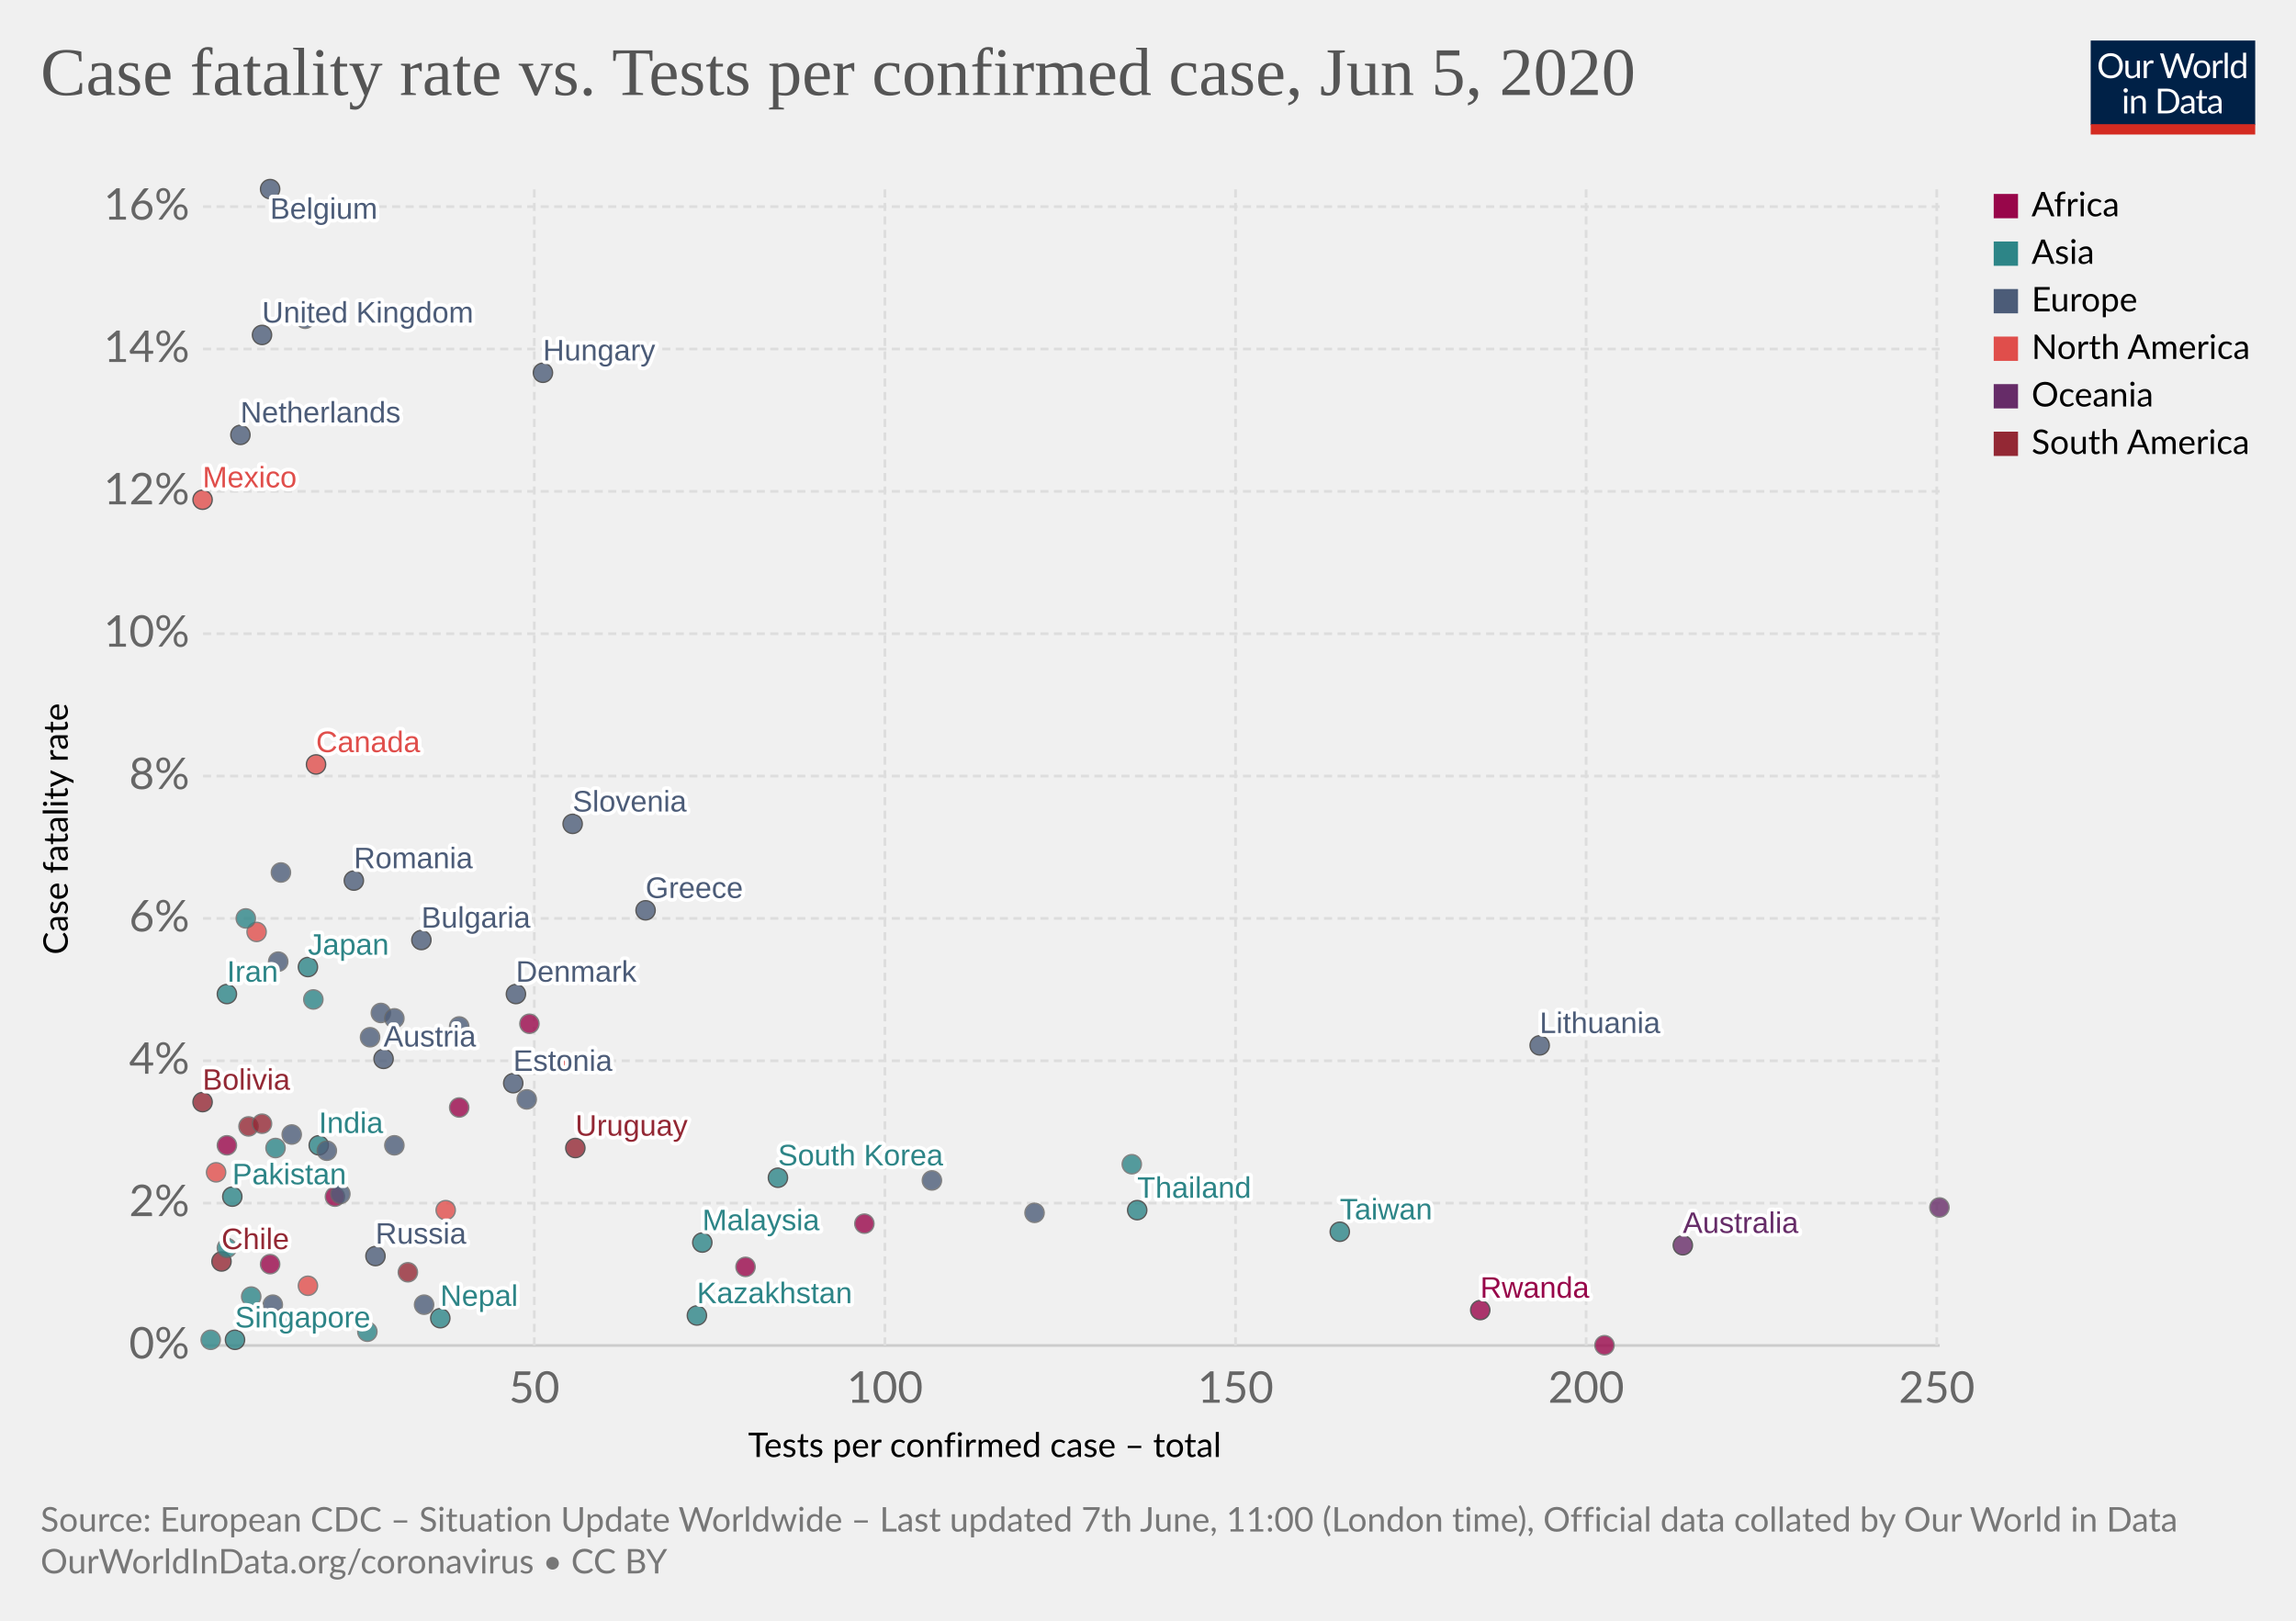
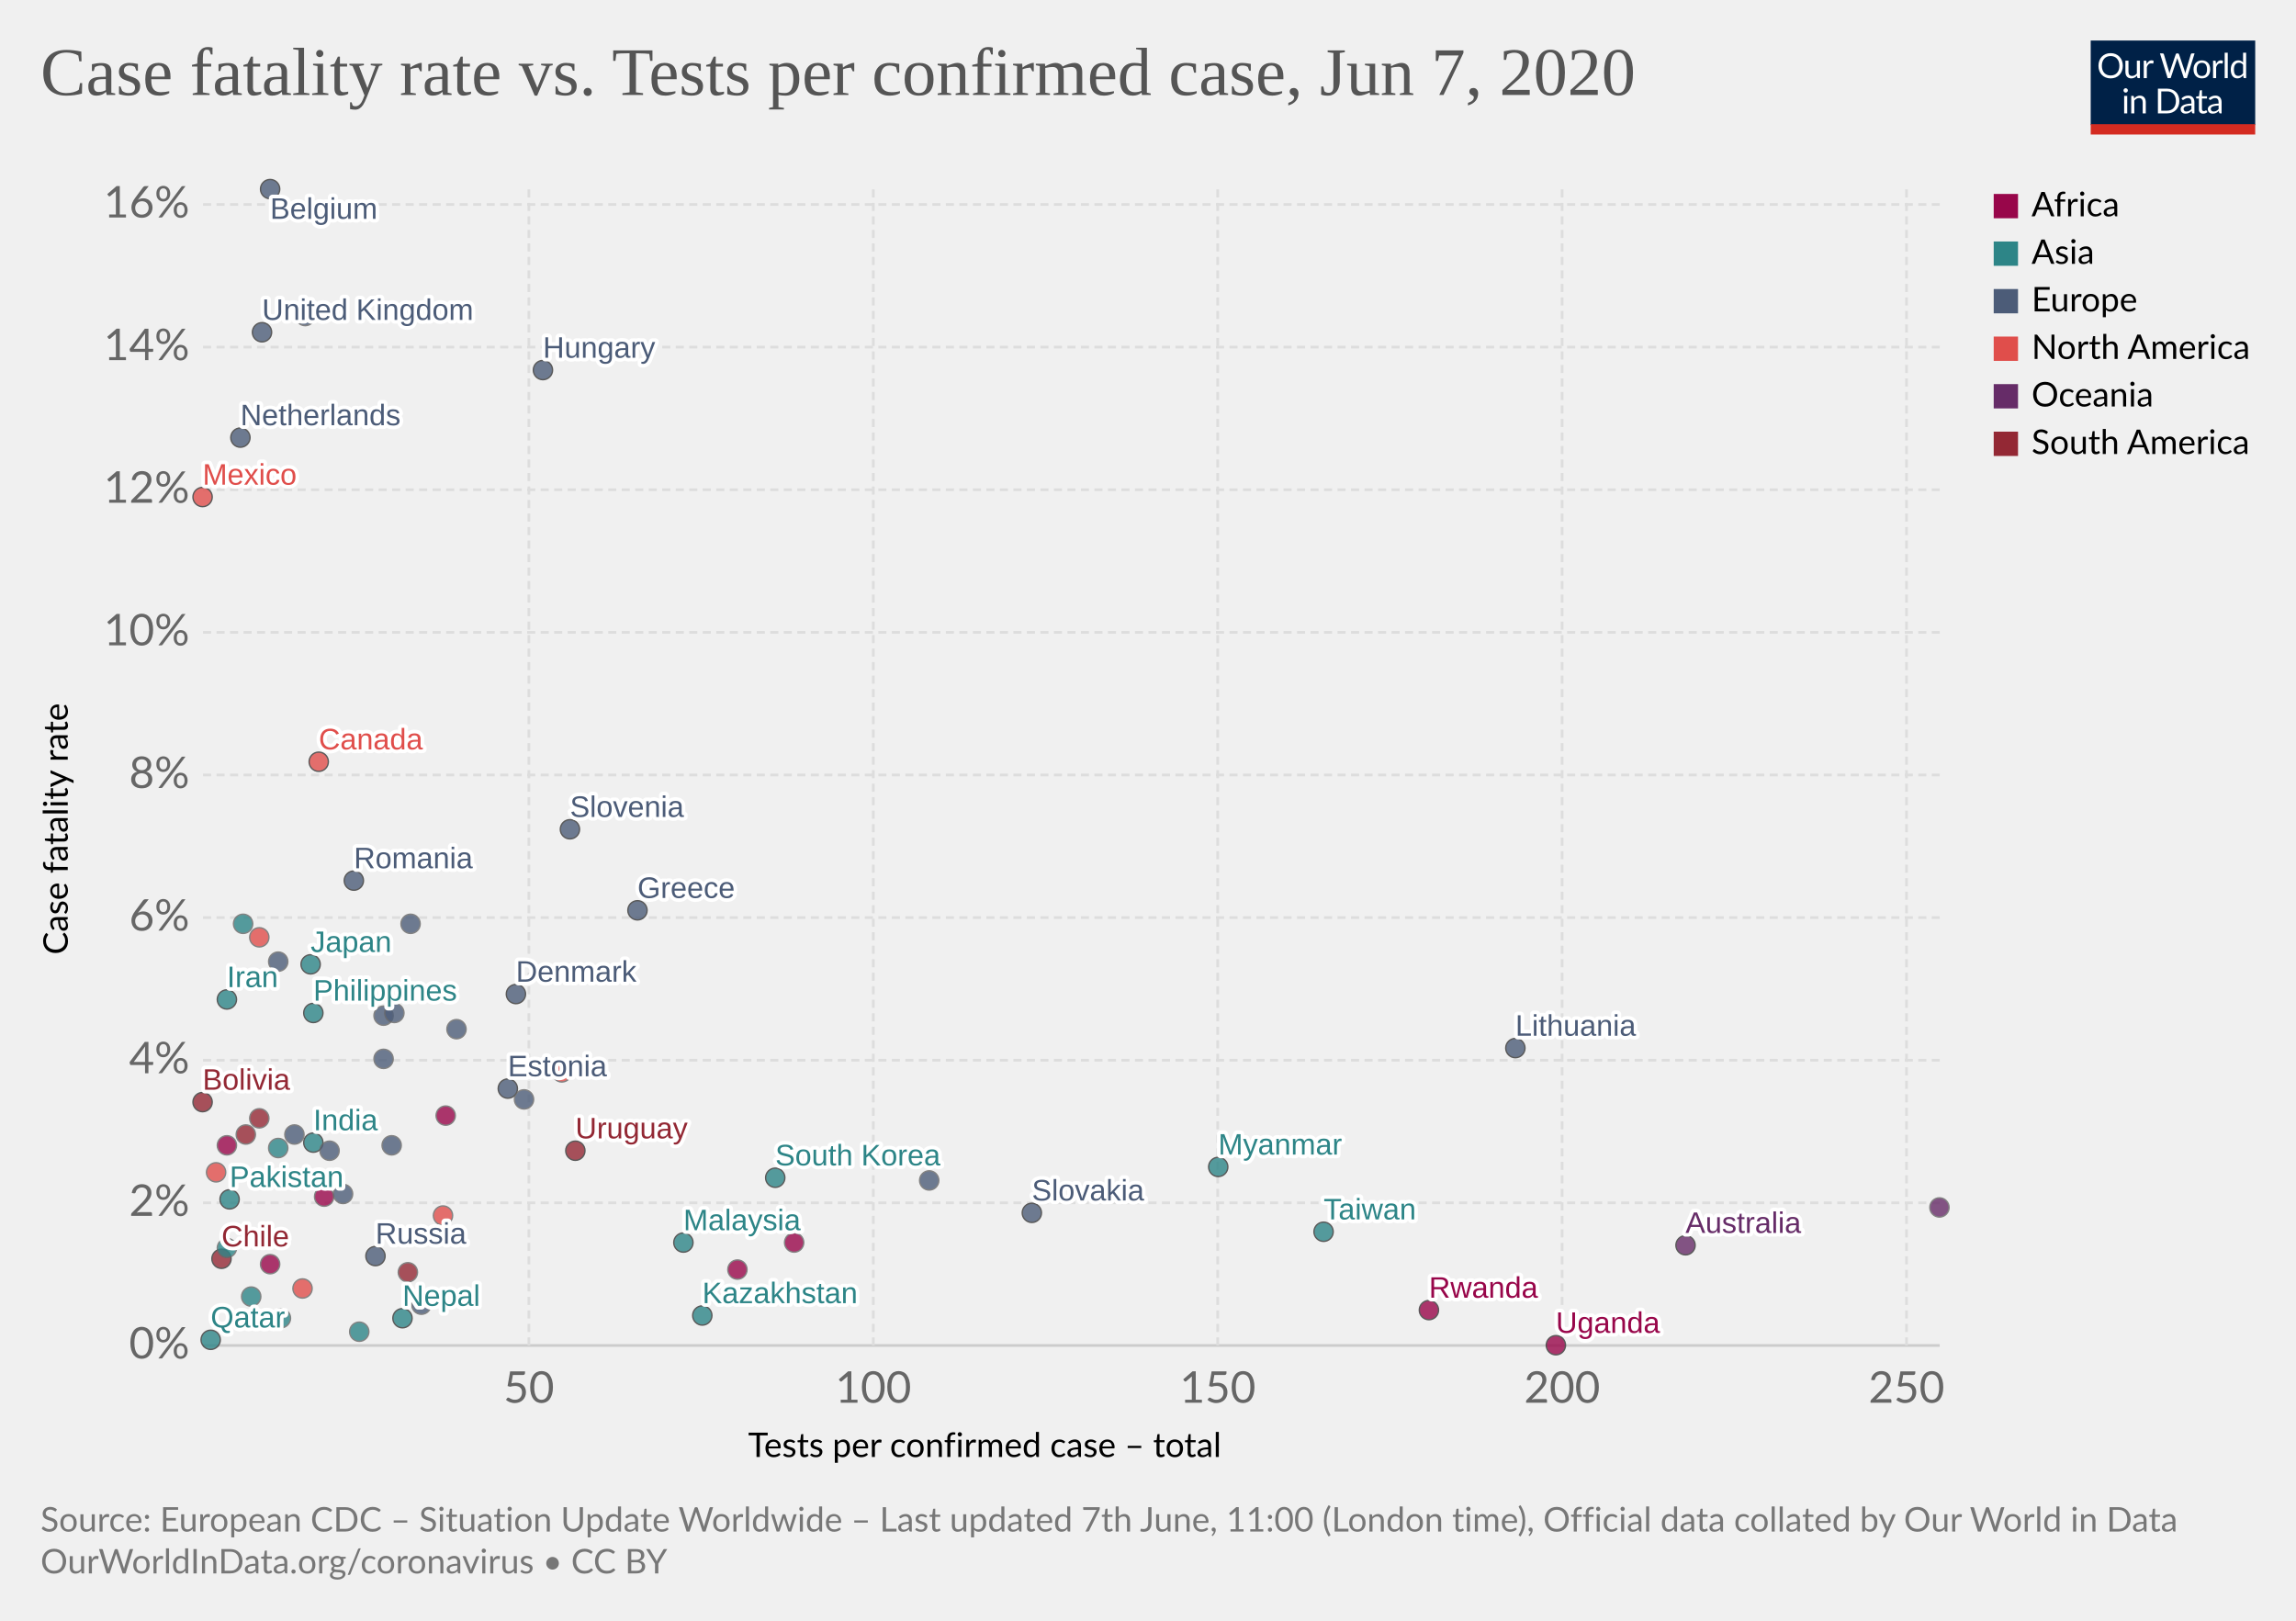
<svg xmlns="http://www.w3.org/2000/svg" version="1.1" style="background-color:#fff;-webkit-font-smoothing:antialiased" width="850" height="600" viewBox="0 0 850 600" font-family="Lato,'Helvetica Neue',Helvetica,Arial,sans-serif" font-size="18" text-rendering="optimizeLegibility">
  <g class="HeaderView">
    <g transform="matrix(.29 0 0 .29 774 15)">
      <svg width="210" height="120" viewBox="0 0 210 120" fill="none">
        <g clip-path="url(#clip0)">
          <path d="M0 0h210v107.89H0V0z" fill="#002147" />
          <path d="M40.98 32.25c0 2.36-.38 4.53-1.12 6.51a14.26 14.26 0 01-8.1 8.4c-1.9.78-4.02 1.17-6.34 1.17a16.6 16.6 0 01-6.33-1.17 14.31 14.31 0 01-8.08-8.4 18.29 18.29 0 01-1.12-6.51c0-2.36.38-4.53 1.12-6.5a14.32 14.32 0 018.07-8.44c1.92-.8 4.03-1.19 6.34-1.19 2.32 0 4.43.4 6.34 1.19 1.92.8 3.56 1.9 4.93 3.34a14.87 14.87 0 013.17 5.1 18.1 18.1 0 011.12 6.5zm-4.38 0c0-1.94-.26-3.68-.8-5.22a10.91 10.91 0 00-2.24-3.89 9.68 9.68 0 00-3.52-2.46 11.95 11.95 0 00-4.62-.86c-1.68 0-3.21.28-4.6.86a9.88 9.88 0 00-3.54 2.46 10.91 10.91 0 00-2.24 3.9c-.53 1.53-.8 3.27-.8 5.2 0 1.94.27 3.68.8 5.22a11.17 11.17 0 002.24 3.9 10.01 10.01 0 003.55 2.44c1.38.56 2.9.83 4.6.83 1.7 0 3.24-.27 4.61-.83a9.8 9.8 0 003.52-2.44 11.17 11.17 0 002.25-3.9c.53-1.54.8-3.28.8-5.21zm26.22-6.54V48H60.5c-.56 0-.9-.27-1.05-.81l-.31-2.4a12.45 12.45 0 01-3.26 2.6c-1.2.64-2.58.96-4.13.96-1.22 0-2.3-.2-3.24-.6a6.52 6.52 0 01-2.33-1.7 7.37 7.37 0 01-1.43-2.67c-.3-1.04-.46-2.2-.46-3.45V25.7h3.91v14.22c0 1.68.38 2.99 1.15 3.91.77.93 1.96 1.39 3.54 1.39 1.16 0 2.24-.27 3.23-.82a10.42 10.42 0 002.8-2.28V25.7h3.91zm8.61 4.47a9.94 9.94 0 012.6-3.56 5.64 5.64 0 013.76-1.3c.47 0 .92.05 1.34.15.44.1.83.27 1.17.49l-.3 2.92c-.09.37-.3.55-.66.55-.2 0-.5-.04-.9-.13a6.21 6.21 0 00-3.24.18c-.54.2-1.03.5-1.47.92-.42.4-.81.9-1.17 1.5-.33.58-.64 1.26-.92 2.02V48H67.7V25.71h2.25c.42 0 .72.08.88.25.16.16.27.44.33.83l.26 3.39zm61.16-13.7L122.75 48h-3.82l-7.99-24.05a21.95 21.95 0 01-.42-1.58 38.36 38.36 0 01-.44 1.58L102.05 48h-3.83L88.4 16.47h3.54c.38 0 .7.1.95.29.26.2.43.43.5.73l6.52 21.9c.1.4.2.83.28 1.28.1.46.2.94.29 1.46l.3-1.46c.12-.47.25-.9.38-1.27l7.41-21.91c.1-.25.26-.48.51-.69.27-.22.58-.33.95-.33h1.23c.38 0 .69.1.92.29.24.2.41.43.53.73l7.4 21.9a28.4 28.4 0 01.68 2.62 29.52 29.52 0 01.52-2.61l6.54-21.91c.07-.27.23-.5.48-.7.27-.21.58-.32.95-.32h3.32zm9.35 8.88c1.63 0 3.1.27 4.4.82a9.43 9.43 0 015.46 5.94c.5 1.4.74 2.98.74 4.73 0 1.76-.25 3.34-.74 4.75a9.43 9.43 0 01-5.46 5.92c-1.3.52-2.77.79-4.4.79-1.64 0-3.12-.27-4.44-.8a9.42 9.42 0 01-3.35-2.3c-.92-1-1.63-2.2-2.13-3.61-.49-1.41-.73-3-.73-4.75s.24-3.33.73-4.73c.5-1.43 1.2-2.64 2.13-3.63a9.4 9.4 0 013.35-2.31c1.32-.55 2.8-.82 4.44-.82zm0 19.89c2.2 0 3.84-.73 4.93-2.2 1.08-1.48 1.63-3.54 1.63-6.18 0-2.66-.55-4.72-1.63-6.2-1.09-1.49-2.73-2.23-4.93-2.23-1.12 0-2.09.2-2.93.57a5.7 5.7 0 00-2.06 1.65 7.5 7.5 0 00-1.24 2.67c-.26 1.04-.4 2.22-.4 3.54 0 2.64.55 4.7 1.64 6.18 1.1 1.47 2.76 2.2 4.99 2.2zm17.97-15.07a9.94 9.94 0 012.6-3.56 5.64 5.64 0 013.76-1.3c.47 0 .91.05 1.34.15.44.1.83.27 1.16.49l-.28 2.92c-.09.37-.31.55-.66.55-.2 0-.5-.04-.9-.13a6.2 6.2 0 00-3.24.18c-.54.2-1.03.5-1.47.92-.43.4-.82.9-1.17 1.5a13.1 13.1 0 00-.92 2.02V48h-3.94V25.71h2.24c.43 0 .72.08.88.25.17.16.28.44.33.83l.27 3.39zm15.04-14.59V48h-3.92V15.6h3.92zm19.55 15.43a6.22 6.22 0 00-2.38-2.05 6.7 6.7 0 00-2.86-.6c-2.07 0-3.66.75-4.77 2.23-1.12 1.48-1.68 3.6-1.68 6.33 0 1.46.13 2.7.38 3.74a7.29 7.29 0 001.1 2.56 4.35 4.35 0 001.78 1.45c.7.3 1.5.46 2.4.46 1.29 0 2.41-.3 3.36-.88a9.6 9.6 0 002.67-2.49V31.02zm3.91-15.43V48h-2.33c-.56 0-.9-.27-1.06-.81l-.35-2.71a12.13 12.13 0 01-3.25 2.77 8.28 8.28 0 01-4.23 1.06 7.31 7.31 0 01-6.14-2.9c-.73-.96-1.3-2.15-1.69-3.57a18.35 18.35 0 01.07-9.48 11.29 11.29 0 011.89-3.7 8.7 8.7 0 017.06-3.34 7.96 7.96 0 016.12 2.62V15.59h3.91zM46.61 70.71V93H42.7V70.71h3.91zm.84-7c0 .39-.08.75-.24 1.09a2.81 2.81 0 01-1.52 1.47 2.67 2.67 0 01-2.16 0 2.9 2.9 0 01-1.45-1.47 2.67 2.67 0 010-2.16c.15-.35.35-.65.6-.9.25-.27.53-.47.85-.62a2.67 2.67 0 012.16 0c.35.15.65.35.9.62.27.25.47.55.62.9.16.34.24.7.24 1.08zm7.97 10.24c.49-.54 1-1.04 1.54-1.48a9.85 9.85 0 013.66-1.84 8.96 8.96 0 015.43.35c.94.4 1.72.97 2.33 1.71a7.36 7.36 0 011.43 2.67c.32 1.04.49 2.19.49 3.45V93h-3.94V78.81c0-1.69-.4-3-1.17-3.92-.76-.93-1.93-1.4-3.5-1.4a6.6 6.6 0 00-3.25.83c-1 .56-1.92 1.31-2.77 2.27V93h-3.94V70.71h2.35c.56 0 .9.28 1.04.82l.3 2.42zm57.7 3.3c0 2.36-.37 4.5-1.11 6.44a14.3 14.3 0 01-3.17 4.98 14.1 14.1 0 01-4.93 3.2c-1.9.76-4.02 1.13-6.33 1.13H85.8V61.47h11.77c2.31 0 4.42.39 6.33 1.15a13.8 13.8 0 018.1 8.18 17.75 17.75 0 011.12 6.45zm-4.37 0c0-1.94-.26-3.67-.8-5.2a10.94 10.94 0 00-2.23-3.87 9.57 9.57 0 00-3.53-2.42 12.23 12.23 0 00-4.61-.83h-7.5v24.62h7.5c1.7 0 3.24-.28 4.61-.84a9.7 9.7 0 003.53-2.4 10.94 10.94 0 002.24-3.87c.53-1.53.8-3.26.8-5.2zm19.8 5.72c-1.8.06-3.34.2-4.62.44-1.26.22-2.3.51-3.1.88-.8.36-1.37.8-1.74 1.3-.35.5-.53 1.05-.53 1.67 0 .58.1 1.1.3 1.52a3 3 0 00.76 1.05c.34.27.73.46 1.17.6.45.11.94.17 1.45.17a7.28 7.28 0 003.5-.81 11.95 11.95 0 002.82-2.2v-4.62zm-12.65-9.11a12.73 12.73 0 013.98-2.66c1.43-.59 3-.88 4.73-.88 1.25 0 2.36.2 3.33.61a6.81 6.81 0 013.94 4.38c.33 1.04.5 2.19.5 3.43V93h-1.74a1.8 1.8 0 01-.88-.18c-.2-.13-.36-.38-.48-.74l-.44-2.12c-.59.55-1.16 1.03-1.72 1.46a9.48 9.48 0 01-3.74 1.7c-.69.15-1.46.23-2.3.23-.87 0-1.69-.12-2.45-.35a5.34 5.34 0 01-3.34-2.93 6.64 6.64 0 01-.49-2.64c0-.88.25-1.72.73-2.53a6.33 6.33 0 012.35-2.17c1.09-.63 2.5-1.15 4.25-1.54 1.75-.41 3.89-.65 6.42-.7v-1.75c0-1.73-.37-3.03-1.12-3.91-.75-.9-1.84-1.34-3.28-1.34-.97 0-1.78.12-2.44.37-.64.23-1.2.5-1.7.81l-1.23.82c-.33.23-.67.35-1 .35-.27 0-.5-.07-.69-.2a2.1 2.1 0 01-.48-.53l-.7-1.25zm27.67 19.5c-1.76 0-3.12-.5-4.07-1.48-.94-.98-1.41-2.4-1.41-4.25V74h-2.68a.9.9 0 01-.6-.2c-.16-.14-.24-.36-.24-.66v-1.56l3.65-.46.9-6.89a.9.9 0 01.29-.52.88.88 0 01.62-.22H142v7.67h6.44V74H142v13.38c0 .94.22 1.63.68 2.09.45.45 1.04.68 1.76.68a3.21 3.21 0 001.85-.53l.55-.35c.16-.12.3-.18.41-.18.2 0 .4.13.55.38l1.15 1.87a7.45 7.45 0 01-2.44 1.5c-.96.35-1.94.52-2.95.52zm19.68-10.4c-1.8.07-3.34.21-4.62.45-1.26.22-2.3.51-3.1.88-.8.36-1.37.8-1.74 1.3-.35.5-.53 1.05-.53 1.67 0 .58.1 1.1.3 1.52.18.42.44.77.76 1.05.34.27.73.46 1.17.6.45.11.94.17 1.45.17a7.3 7.3 0 003.5-.81 12.04 12.04 0 002.82-2.2v-4.62zm-12.65-9.1a12.72 12.72 0 013.99-2.66c1.42-.59 3-.88 4.72-.88 1.25 0 2.36.2 3.33.61a6.81 6.81 0 013.94 4.38c.33 1.04.5 2.19.5 3.43V93h-1.74a1.8 1.8 0 01-.88-.18c-.2-.13-.36-.38-.48-.74l-.44-2.12c-.59.55-1.16 1.03-1.72 1.46a9.48 9.48 0 01-3.74 1.7c-.69.15-1.46.23-2.3.23-.87 0-1.69-.12-2.45-.35a5.33 5.33 0 01-3.34-2.93 6.62 6.62 0 01-.49-2.64c0-.88.25-1.72.73-2.53a6.33 6.33 0 012.35-2.17c1.09-.63 2.5-1.15 4.25-1.54a31.2 31.2 0 016.42-.7v-1.75c0-1.73-.37-3.03-1.12-3.91-.75-.9-1.84-1.34-3.28-1.34-.97 0-1.78.12-2.44.37-.64.23-1.2.5-1.7.81-.46.3-.87.57-1.22.82-.34.23-.68.35-1.02.35-.26 0-.49-.07-.68-.2a1.88 1.88 0 01-.48-.53l-.7-1.25z" fill="#fff" />
          <path fill="#D42B21" d="M0 106.79h210V120H0z" />
        </g>
        <defs>
          <clipPath id="clip0">
            <path fill="#fff" d="M0 0h210v120H0z" />
          </clipPath>
        </defs>
      </svg>
    </g>
    <a href="https://ourworldindata.org/grapher/case-fatality-rate-vs-tests-per-confirmed-case" target="_blank" font-family="&quot;Playfair Display&quot;,Georgia,&quot;Times New Roman&quot;,serif">
      <text font-size="25.2" x="15" y="35.2" fill="#555">
-         <tspan x="15" y="35.16">Case fatality rate vs. Tests per confirmed case, Jun 5, 2020</tspan>
+         <tspan x="15" y="35.16">Case fatality rate vs. Tests per confirmed case, Jun 7, 2020</tspan>
      </text>
    </a>
  </g>
  <g>
    <g class="AxisBoxView">
      <g class="HorizontalAxis">
        <text font-size="12.6" x="277" y="539.4">
          <tspan x="276.96" y="539.38">Tests per confirmed case – total</tspan>
        </text>
-         <text x="197.8" y="519.3" fill="#666" text-anchor="middle" font-size="16.2">50</text>
-         <text x="327.6" y="519.3" fill="#666" text-anchor="middle" font-size="16.2">100</text>
-         <text x="457.4" y="519.3" fill="#666" text-anchor="middle" font-size="16.2">150</text>
-         <text x="587.2" y="519.3" fill="#666" text-anchor="middle" font-size="16.2">200</text>
-         <text x="717" y="519.3" fill="#666" text-anchor="middle" font-size="16.2">250</text>
+         <text x="195.8" y="519.3" fill="#666" text-anchor="middle" font-size="16.2">50</text>
+         <text x="323.3" y="519.3" fill="#666" text-anchor="middle" font-size="16.2">100</text>
+         <text x="450.8" y="519.3" fill="#666" text-anchor="middle" font-size="16.2">150</text>
+         <text x="578.3" y="519.3" fill="#666" text-anchor="middle" font-size="16.2">200</text>
+         <text x="705.8" y="519.3" fill="#666" text-anchor="middle" font-size="16.2">250</text>
      </g>
      <g class="VerticalAxis">
        <text font-size="12.6" x="-353.4" y="25.1" transform="rotate(-90)">
          <tspan x="-353.39" y="25.08">Case fatality rate</tspan>
        </text>
        <text x="70.16" y="498.1" fill="#666" dominant-baseline="middle" text-anchor="end" font-size="16.2">0%</text>
-         <text x="70.16" y="445.4" fill="#666" dominant-baseline="middle" text-anchor="end" font-size="16.2">2%</text>
-         <text x="70.16" y="392.7" fill="#666" dominant-baseline="middle" text-anchor="end" font-size="16.2">4%</text>
-         <text x="70.16" y="340" fill="#666" dominant-baseline="middle" text-anchor="end" font-size="16.2">6%</text>
-         <text x="70.16" y="287.3" fill="#666" dominant-baseline="middle" text-anchor="end" font-size="16.2">8%</text>
-         <text x="70.16" y="234.6" fill="#666" dominant-baseline="middle" text-anchor="end" font-size="16.2">10%</text>
-         <text x="70.16" y="181.9" fill="#666" dominant-baseline="middle" text-anchor="end" font-size="16.2">12%</text>
-         <text x="70.16" y="129.2" fill="#666" dominant-baseline="middle" text-anchor="end" font-size="16.2">14%</text>
-         <text x="70.16" y="76.5" fill="#666" dominant-baseline="middle" text-anchor="end" font-size="16.2">16%</text>
+         <text x="70.16" y="445.3" fill="#666" dominant-baseline="middle" text-anchor="end" font-size="16.2">2%</text>
+         <text x="70.16" y="392.5" fill="#666" dominant-baseline="middle" text-anchor="end" font-size="16.2">4%</text>
+         <text x="70.16" y="339.7" fill="#666" dominant-baseline="middle" text-anchor="end" font-size="16.2">6%</text>
+         <text x="70.16" y="286.9" fill="#666" dominant-baseline="middle" text-anchor="end" font-size="16.2">8%</text>
+         <text x="70.16" y="234.1" fill="#666" dominant-baseline="middle" text-anchor="end" font-size="16.2">10%</text>
+         <text x="70.16" y="181.3" fill="#666" dominant-baseline="middle" text-anchor="end" font-size="16.2">12%</text>
+         <text x="70.16" y="128.5" fill="#666" dominant-baseline="middle" text-anchor="end" font-size="16.2">14%</text>
+         <text x="70.16" y="75.7" fill="#666" dominant-baseline="middle" text-anchor="end" font-size="16.2">16%</text>
      </g>
      <g class="AxisGridLines">
        <path stroke="#ccc" d="M75.16 498.1h642.93" />
-         <path stroke="#ddd" stroke-dasharray="3,2" d="M75.16 445.4h642.93M75.16 392.7h642.93M75.16 340h642.93M75.16 287.3h642.93M75.16 234.6h642.93M75.16 181.9h642.93M75.16 129.2h642.93M75.16 76.5h642.93" />
+         <path stroke="#ddd" stroke-dasharray="3,2" d="M75.16 445.3h642.93M75.16 392.5h642.93M75.16 339.7h642.93M75.16 286.9h642.93M75.16 234.1h642.93M75.16 181.3h642.93M75.16 128.5h642.93M75.16 75.7h642.93" />
      </g>
      <g class="AxisGridLines" stroke="#ddd" stroke-dasharray="3,2">
-         <path d="M197.8 498.1V70M327.6 498.1V70M457.4 498.1V70M587.2 498.1V70M717 498.1V70" />
+         <path d="M195.8 498.1V70M323.3 498.1V70M450.8 498.1V70M578.3 498.1V70M705.8 498.1V70" />
      </g>
    </g>
    <g class="PointsWithLabels clickable" clip-path="url(#a)" font-family="Arial, sans-serif">
      <path fill="rgba(255,255,255,0)" d="M75.16 70h642.93v428.1H75.16z" />
      <defs>
        <clipPath id="a">
          <path d="M65.16 60h662.93v448.1H65.16z" />
        </clipPath>
      </defs>
-       <g class="key-Thailand_0">
-         <circle cx="421" cy="448" r="3.57" fill="#2D8587" opacity=".8" stroke="#333" stroke-width=".5" />
-       </g>
      <g class="key-Japan_0">
-         <circle cx="114" cy="358" r="3.57" fill="#2D8587" opacity=".8" stroke="#333" stroke-width=".5" />
+         <circle cx="115" cy="357" r="3.57" fill="#2D8587" opacity=".8" stroke="#333" stroke-width=".5" />
      </g>
      <g class="key-South-Korea_0">
-         <circle cx="288" cy="436" r="3.57" fill="#2D8587" opacity=".8" stroke="#333" stroke-width=".5" />
+         <circle cx="287" cy="436" r="3.57" fill="#2D8587" opacity=".8" stroke="#333" stroke-width=".5" />
      </g>
      <g class="key-Taiwan_0">
-         <circle cx="496" cy="456" r="3.57" fill="#2D8587" opacity=".8" stroke="#333" stroke-width=".5" />
+         <circle cx="490" cy="456" r="3.57" fill="#2D8587" opacity=".8" stroke="#333" stroke-width=".5" />
      </g>
      <g class="key-United-States_0">
-         <circle cx="95" cy="345" r="3.57" fill="#E04E4B" opacity=".8" stroke="#666" stroke-width=".5" />
-       </g>
-       <g class="key-Singapore_0">
-         <circle cx="87" cy="496" r="3.57" fill="#2D8587" opacity=".8" stroke="#333" stroke-width=".5" />
+         <circle cx="96" cy="347" r="3.57" fill="#E04E4B" opacity=".8" stroke="#666" stroke-width=".5" />
      </g>
      <g class="key-Nepal_0">
-         <circle cx="163" cy="488" r="3.57" fill="#2D8587" opacity=".8" stroke="#333" stroke-width=".5" />
+         <circle cx="149" cy="488" r="3.57" fill="#2D8587" opacity=".8" stroke="#333" stroke-width=".5" />
      </g>
      <g class="key-Australia_0">
-         <circle cx="623" cy="461" r="3.57" fill="#662C68" opacity=".8" stroke="#333" stroke-width=".5" />
+         <circle cx="624" cy="461" r="3.57" fill="#662C68" opacity=".8" stroke="#333" stroke-width=".5" />
      </g>
      <g class="key-Malaysia_0">
-         <circle cx="260" cy="460" r="3.57" fill="#2D8587" opacity=".8" stroke="#333" stroke-width=".5" />
+         <circle cx="253" cy="460" r="3.57" fill="#2D8587" opacity=".8" stroke="#333" stroke-width=".5" />
      </g>
      <g class="key-Canada_0">
-         <circle cx="117" cy="283" r="3.57" fill="#E04E4B" opacity=".8" stroke="#333" stroke-width=".5" />
+         <circle cx="118" cy="282" r="3.57" fill="#E04E4B" opacity=".8" stroke="#333" stroke-width=".5" />
      </g>
      <g class="key-Philippines_0">
-         <circle cx="116" cy="370" r="3.57" fill="#2D8587" opacity=".8" stroke="#666" stroke-width=".5" />
+         <circle cx="116" cy="375" r="3.57" fill="#2D8587" opacity=".8" stroke="#333" stroke-width=".5" />
      </g>
      <g class="key-Finland_0">
-         <circle cx="141" cy="375" r="3.57" fill="#4C5C78" opacity=".8" stroke="#666" stroke-width=".5" />
+         <circle cx="142" cy="376" r="3.57" fill="#4C5C78" opacity=".8" stroke="#666" stroke-width=".5" />
      </g>
      <g class="key-India_0">
-         <circle cx="118" cy="424" r="3.57" fill="#2D8587" opacity=".8" stroke="#333" stroke-width=".5" />
+         <circle cx="116" cy="423" r="3.57" fill="#2D8587" opacity=".8" stroke="#333" stroke-width=".5" />
      </g>
      <g class="key-United-Kingdom_0">
-         <circle cx="97" cy="124" r="3.57" fill="#4C5C78" opacity=".8" stroke="#333" stroke-width=".5" />
+         <circle cx="97" cy="123" r="3.57" fill="#4C5C78" opacity=".8" stroke="#333" stroke-width=".5" />
      </g>
      <g class="key-Italy_0">
-         <circle cx="113" cy="118" r="3.57" fill="#4C5C78" opacity=".8" stroke="#666" stroke-width=".5" />
+         <circle cx="113" cy="117" r="3.57" fill="#4C5C78" opacity=".8" stroke="#666" stroke-width=".5" />
      </g>
      <g class="key-Russia_0">
        <circle cx="139" cy="465" r="3.57" fill="#4C5C78" opacity=".8" stroke="#333" stroke-width=".5" />
      </g>
      <g class="key-Belgium_0">
        <circle cx="100" cy="70" r="3.57" fill="#4C5C78" opacity=".8" stroke="#333" stroke-width=".5" />
      </g>
      <g class="key-Iran_0">
-         <circle cx="84" cy="368" r="3.57" fill="#2D8587" opacity=".8" stroke="#333" stroke-width=".5" />
+         <circle cx="84" cy="370" r="3.57" fill="#2D8587" opacity=".8" stroke="#333" stroke-width=".5" />
      </g>
      <g class="key-Bahrain_0">
-         <circle cx="136" cy="493" r="3.57" fill="#2D8587" opacity=".8" stroke="#666" stroke-width=".5" />
+         <circle cx="133" cy="493" r="3.57" fill="#2D8587" opacity=".8" stroke="#666" stroke-width=".5" />
      </g>
      <g class="key-Austria_0">
-         <circle cx="142" cy="392" r="3.57" fill="#4C5C78" opacity=".8" stroke="#333" stroke-width=".5" />
+         <circle cx="142" cy="392" r="3.57" fill="#4C5C78" opacity=".8" stroke="#666" stroke-width=".5" />
      </g>
      <g class="key-Croatia_0">
-         <circle cx="146" cy="377" r="3.57" fill="#4C5C78" opacity=".8" stroke="#666" stroke-width=".5" />
+         <circle cx="146" cy="375" r="3.57" fill="#4C5C78" opacity=".8" stroke="#666" stroke-width=".5" />
      </g>
      <g class="key-Switzerland_0">
        <circle cx="103" cy="356" r="3.57" fill="#4C5C78" opacity=".8" stroke="#666" stroke-width=".5" />
      </g>
      <g class="key-Norway_0">
-         <circle cx="146" cy="424" r="3.57" fill="#4C5C78" opacity=".8" stroke="#666" stroke-width=".5" />
+         <circle cx="145" cy="424" r="3.57" fill="#4C5C78" opacity=".8" stroke="#666" stroke-width=".5" />
      </g>
      <g class="key-Pakistan_0">
-         <circle cx="86" cy="443" r="3.57" fill="#2D8587" opacity=".8" stroke="#333" stroke-width=".5" />
+         <circle cx="85" cy="444" r="3.57" fill="#2D8587" opacity=".8" stroke="#333" stroke-width=".5" />
      </g>
      <g class="key-Romania_0">
        <circle cx="131" cy="326" r="3.57" fill="#4C5C78" opacity=".8" stroke="#333" stroke-width=".5" />
      </g>
      <g class="key-Denmark_0">
        <circle cx="191" cy="368" r="3.57" fill="#4C5C78" opacity=".8" stroke="#333" stroke-width=".5" />
      </g>
      <g class="key-Greece_0">
-         <circle cx="239" cy="337" r="3.57" fill="#4C5C78" opacity=".8" stroke="#333" stroke-width=".5" />
+         <circle cx="236" cy="337" r="3.57" fill="#4C5C78" opacity=".8" stroke="#333" stroke-width=".5" />
      </g>
      <g class="key-Lithuania_0">
-         <circle cx="570" cy="387" r="3.57" fill="#4C5C78" opacity=".8" stroke="#333" stroke-width=".5" />
+         <circle cx="561" cy="388" r="3.57" fill="#4C5C78" opacity=".8" stroke="#333" stroke-width=".5" />
      </g>
      <g class="key-Netherlands_0">
-         <circle cx="89" cy="161" r="3.57" fill="#4C5C78" opacity=".8" stroke="#333" stroke-width=".5" />
+         <circle cx="89" cy="162" r="3.57" fill="#4C5C78" opacity=".8" stroke="#333" stroke-width=".5" />
      </g>
      <g class="key-New-Zealand_0">
        <circle cx="718" cy="447" r="3.57" fill="#662C68" opacity=".8" stroke="#666" stroke-width=".5" />
      </g>
      <g class="key-Nigeria_0">
        <circle cx="84" cy="424" r="3.57" fill="#98064A" opacity=".8" stroke="#666" stroke-width=".5" />
      </g>
-       <g class="key-Belarus_0">
-         <circle cx="101" cy="483" r="3.57" fill="#4C5C78" opacity=".8" stroke="#666" stroke-width=".5" />
-       </g>
      <g class="key-Estonia_0">
-         <circle cx="190" cy="401" r="3.57" fill="#4C5C78" opacity=".8" stroke="#333" stroke-width=".5" />
+         <circle cx="188" cy="403" r="3.57" fill="#4C5C78" opacity=".8" stroke="#333" stroke-width=".5" />
      </g>
      <g class="key-Iceland_0">
-         <circle cx="157" cy="483" r="3.57" fill="#4C5C78" opacity=".8" stroke="#666" stroke-width=".5" />
+         <circle cx="156" cy="483" r="3.57" fill="#4C5C78" opacity=".8" stroke="#666" stroke-width=".5" />
      </g>
      <g class="key-Mexico_0">
-         <circle cx="75" cy="185" r="3.57" fill="#E04E4B" opacity=".8" stroke="#333" stroke-width=".5" />
+         <circle cx="75" cy="184" r="3.57" fill="#E04E4B" opacity=".8" stroke="#333" stroke-width=".5" />
      </g>
      <g class="key-Qatar_0">
-         <circle cx="78" cy="496" r="3.57" fill="#2D8587" opacity=".8" stroke="#666" stroke-width=".5" />
-       </g>
-       <g class="key-Ireland_0">
-         <circle cx="104" cy="323" r="3.57" fill="#4C5C78" opacity=".8" stroke="#666" stroke-width=".5" />
+         <circle cx="78" cy="496" r="3.57" fill="#2D8587" opacity=".8" stroke="#333" stroke-width=".5" />
      </g>
      <g class="key-Luxembourg_0">
-         <circle cx="121" cy="426" r="3.57" fill="#4C5C78" opacity=".8" stroke="#666" stroke-width=".5" />
+         <circle cx="122" cy="426" r="3.57" fill="#4C5C78" opacity=".8" stroke="#666" stroke-width=".5" />
      </g>
      <g class="key-Indonesia_0">
-         <circle cx="91" cy="340" r="3.57" fill="#2D8587" opacity=".8" stroke="#666" stroke-width=".5" />
+         <circle cx="90" cy="342" r="3.57" fill="#2D8587" opacity=".8" stroke="#666" stroke-width=".5" />
      </g>
      <g class="key-Czech-Republic_0">
-         <circle cx="195" cy="407" r="3.57" fill="#4C5C78" opacity=".8" stroke="#666" stroke-width=".5" />
-       </g>
-       <g class="key-Portugal_0">
-         <circle cx="137" cy="384" r="3.57" fill="#4C5C78" opacity=".8" stroke="#666" stroke-width=".5" />
+         <circle cx="194" cy="407" r="3.57" fill="#4C5C78" opacity=".8" stroke="#666" stroke-width=".5" />
      </g>
      <g class="key-Saudi-Arabia_0">
        <circle cx="93" cy="480" r="3.57" fill="#2D8587" opacity=".8" stroke="#666" stroke-width=".5" />
      </g>
      <g class="key-Senegal_0">
        <circle cx="100" cy="468" r="3.57" fill="#98064A" opacity=".8" stroke="#666" stroke-width=".5" />
      </g>
-       <g class="key-Tunisia_0">
-         <circle cx="196" cy="379" r="3.57" fill="#98064A" opacity=".8" stroke="#666" stroke-width=".5" />
-       </g>
      <g class="key-Latvia_0">
-         <circle cx="345" cy="437" r="3.57" fill="#4C5C78" opacity=".8" stroke="#666" stroke-width=".5" />
+         <circle cx="344" cy="437" r="3.57" fill="#4C5C78" opacity=".8" stroke="#666" stroke-width=".5" />
      </g>
      <g class="key-Ukraine_0">
-         <circle cx="108" cy="420" r="3.57" fill="#4C5C78" opacity=".8" stroke="#666" stroke-width=".5" />
+         <circle cx="109" cy="420" r="3.57" fill="#4C5C78" opacity=".8" stroke="#666" stroke-width=".5" />
      </g>
      <g class="key-Poland_0">
-         <circle cx="170" cy="380" r="3.57" fill="#4C5C78" opacity=".8" stroke="#666" stroke-width=".5" />
+         <circle cx="169" cy="381" r="3.57" fill="#4C5C78" opacity=".8" stroke="#666" stroke-width=".5" />
      </g>
      <g class="key-Argentina_0">
-         <circle cx="92" cy="417" r="3.57" fill="#932834" opacity=".8" stroke="#666" stroke-width=".5" />
+         <circle cx="91" cy="420" r="3.57" fill="#932834" opacity=".8" stroke="#666" stroke-width=".5" />
      </g>
      <g class="key-Chile_0">
-         <circle cx="82" cy="467" r="3.57" fill="#932834" opacity=".8" stroke="#333" stroke-width=".5" />
+         <circle cx="82" cy="466" r="3.57" fill="#932834" opacity=".8" stroke="#333" stroke-width=".5" />
      </g>
      <g class="key-Hungary_0">
-         <circle cx="201" cy="138" r="3.57" fill="#4C5C78" opacity=".8" stroke="#333" stroke-width=".5" />
+         <circle cx="201" cy="137" r="3.57" fill="#4C5C78" opacity=".8" stroke="#333" stroke-width=".5" />
      </g>
      <g class="key-Slovenia_0">
-         <circle cx="212" cy="305" r="3.57" fill="#4C5C78" opacity=".8" stroke="#333" stroke-width=".5" />
+         <circle cx="211" cy="307" r="3.57" fill="#4C5C78" opacity=".8" stroke="#333" stroke-width=".5" />
      </g>
      <g class="key-South-Africa_0">
-         <circle cx="124" cy="443" r="3.57" fill="#98064A" opacity=".8" stroke="#666" stroke-width=".5" />
+         <circle cx="120" cy="443" r="3.57" fill="#98064A" opacity=".8" stroke="#666" stroke-width=".5" />
      </g>
      <g class="key-Serbia_0">
-         <circle cx="126" cy="442" r="3.57" fill="#4C5C78" opacity=".8" stroke="#666" stroke-width=".5" />
+         <circle cx="127" cy="442" r="3.57" fill="#4C5C78" opacity=".8" stroke="#666" stroke-width=".5" />
      </g>
      <g class="key-Slovakia_0">
-         <circle cx="383" cy="449" r="3.57" fill="#4C5C78" opacity=".8" stroke="#666" stroke-width=".5" />
+         <circle cx="382" cy="449" r="3.57" fill="#4C5C78" opacity=".8" stroke="#333" stroke-width=".5" />
      </g>
      <g class="key-Colombia_0">
-         <circle cx="97" cy="416" r="3.57" fill="#932834" opacity=".8" stroke="#666" stroke-width=".5" />
+         <circle cx="96" cy="414" r="3.57" fill="#932834" opacity=".8" stroke="#666" stroke-width=".5" />
      </g>
      <g class="key-Costa-Rica_0">
-         <circle cx="114" cy="476" r="3.57" fill="#E04E4B" opacity=".8" stroke="#666" stroke-width=".5" />
+         <circle cx="112" cy="477" r="3.57" fill="#E04E4B" opacity=".8" stroke="#666" stroke-width=".5" />
      </g>
      <g class="key-Maldives_0">
-         <circle cx="105" cy="488" r="3.57" fill="#2D8587" opacity=".8" stroke="#666" stroke-width=".5" />
+         <circle cx="104" cy="488" r="3.57" fill="#2D8587" opacity=".8" stroke="#666" stroke-width=".5" />
      </g>
      <g class="key-Paraguay_0">
        <circle cx="151" cy="471" r="3.57" fill="#932834" opacity=".8" stroke="#666" stroke-width=".5" />
      </g>
      <g class="key-Bulgaria_0">
-         <circle cx="156" cy="348" r="3.57" fill="#4C5C78" opacity=".8" stroke="#333" stroke-width=".5" />
+         <circle cx="152" cy="342" r="3.57" fill="#4C5C78" opacity=".8" stroke="#666" stroke-width=".5" />
      </g>
      <g class="key-Bangladesh_0">
        <circle cx="84" cy="462" r="3.57" fill="#2D8587" opacity=".8" stroke="#666" stroke-width=".5" />
      </g>
      <g class="key-Panama_0">
        <circle cx="80" cy="434" r="3.57" fill="#E04E4B" opacity=".8" stroke="#666" stroke-width=".5" />
      </g>
      <g class="key-Bolivia_0">
        <circle cx="75" cy="408" r="3.57" fill="#932834" opacity=".8" stroke="#333" stroke-width=".5" />
      </g>
      <g class="key-Cuba_0">
-         <circle cx="209" cy="394" r="3.57" fill="#E04E4B" opacity=".8" stroke="#666" stroke-width=".5" />
+         <circle cx="208" cy="397" r="3.57" fill="#E04E4B" opacity=".8" stroke="#666" stroke-width=".5" />
      </g>
      <g class="key-Turkey_0">
-         <circle cx="102" cy="425" r="3.57" fill="#2D8587" opacity=".8" stroke="#666" stroke-width=".5" />
+         <circle cx="103" cy="425" r="3.57" fill="#2D8587" opacity=".8" stroke="#666" stroke-width=".5" />
      </g>
      <g class="key-Kenya_0">
-         <circle cx="170" cy="410" r="3.57" fill="#98064A" opacity=".8" stroke="#666" stroke-width=".5" />
+         <circle cx="165" cy="413" r="3.57" fill="#98064A" opacity=".8" stroke="#666" stroke-width=".5" />
      </g>
      <g class="key-Ethiopia_0">
-         <circle cx="276" cy="469" r="3.57" fill="#98064A" opacity=".8" stroke="#666" stroke-width=".5" />
+         <circle cx="273" cy="470" r="3.57" fill="#98064A" opacity=".8" stroke="#666" stroke-width=".5" />
      </g>
      <g class="key-Rwanda_0">
-         <circle cx="548" cy="485" r="3.57" fill="#98064A" opacity=".8" stroke="#333" stroke-width=".5" />
+         <circle cx="529" cy="485" r="3.57" fill="#98064A" opacity=".8" stroke="#333" stroke-width=".5" />
      </g>
      <g class="key-Kazakhstan_0">
-         <circle cx="258" cy="487" r="3.57" fill="#2D8587" opacity=".8" stroke="#333" stroke-width=".5" />
+         <circle cx="260" cy="487" r="3.57" fill="#2D8587" opacity=".8" stroke="#333" stroke-width=".5" />
      </g>
      <g class="key-Uruguay_0">
-         <circle cx="213" cy="425" r="3.57" fill="#932834" opacity=".8" stroke="#333" stroke-width=".5" />
+         <circle cx="213" cy="426" r="3.57" fill="#932834" opacity=".8" stroke="#333" stroke-width=".5" />
      </g>
      <g class="key-El-Salvador_0">
-         <circle cx="165" cy="448" r="3.57" fill="#E04E4B" opacity=".8" stroke="#666" stroke-width=".5" />
+         <circle cx="164" cy="450" r="3.57" fill="#E04E4B" opacity=".8" stroke="#666" stroke-width=".5" />
      </g>
      <g class="key-Zimbabwe_0">
-         <circle cx="320" cy="453" r="3.57" fill="#98064A" opacity=".8" stroke="#666" stroke-width=".5" />
+         <circle cx="294" cy="460" r="3.57" fill="#98064A" opacity=".8" stroke="#666" stroke-width=".5" />
      </g>
      <g class="key-Uganda_0">
-         <circle cx="594" cy="498" r="3.57" fill="#98064A" opacity=".8" stroke="#666" stroke-width=".5" />
+         <circle cx="576" cy="498" r="3.57" fill="#98064A" opacity=".8" stroke="#333" stroke-width=".5" />
      </g>
      <g class="key-Myanmar_0">
-         <circle cx="419" cy="431" r="3.57" fill="#2D8587" opacity=".8" stroke="#666" stroke-width=".5" />
+         <circle cx="451" cy="432" r="3.57" fill="#2D8587" opacity=".8" stroke="#333" stroke-width=".5" />
      </g>
      <g class="backgroundLabels" fill="#333" font-size="11" font-weight="400">
-         <text x="421" y="443.43" fill="#fff" stroke="#fff" stroke-linecap="round" stroke-linejoin="round" stroke-width=".25em">Thailand</text>
-         <text x="421" y="443.43" fill="#2D8587">Thailand</text>
-         <text x="114" y="353.43" fill="#fff" stroke="#fff" stroke-linecap="round" stroke-linejoin="round" stroke-width=".25em">Japan</text>
-         <text x="114" y="353.43" fill="#2D8587">Japan</text>
-         <text x="288" y="431.43" fill="#fff" stroke="#fff" stroke-linecap="round" stroke-linejoin="round" stroke-width=".25em">South Korea</text>
-         <text x="288" y="431.43" fill="#2D8587">South Korea</text>
-         <text x="496" y="451.43" fill="#fff" stroke="#fff" stroke-linecap="round" stroke-linejoin="round" stroke-width=".25em">Taiwan</text>
-         <text x="496" y="451.43" fill="#2D8587">Taiwan</text>
-         <text x="87" y="491.43" fill="#fff" stroke="#fff" stroke-linecap="round" stroke-linejoin="round" stroke-width=".25em">Singapore</text>
-         <text x="87" y="491.43" fill="#2D8587">Singapore</text>
-         <text x="163" y="483.43" fill="#fff" stroke="#fff" stroke-linecap="round" stroke-linejoin="round" stroke-width=".25em">Nepal</text>
-         <text x="163" y="483.43" fill="#2D8587">Nepal</text>
-         <text x="623" y="456.43" fill="#fff" stroke="#fff" stroke-linecap="round" stroke-linejoin="round" stroke-width=".25em">Australia</text>
-         <text x="623" y="456.43" fill="#662C68">Australia</text>
-         <text x="260" y="455.43" fill="#fff" stroke="#fff" stroke-linecap="round" stroke-linejoin="round" stroke-width=".25em">Malaysia</text>
-         <text x="260" y="455.43" fill="#2D8587">Malaysia</text>
-         <text x="117" y="278.43" fill="#fff" stroke="#fff" stroke-linecap="round" stroke-linejoin="round" stroke-width=".25em">Canada</text>
-         <text x="117" y="278.43" fill="#E04E4B">Canada</text>
-         <text x="118" y="419.43" fill="#fff" stroke="#fff" stroke-linecap="round" stroke-linejoin="round" stroke-width=".25em">India</text>
-         <text x="118" y="419.43" fill="#2D8587">India</text>
-         <text x="97" y="119.43" fill="#fff" stroke="#fff" stroke-linecap="round" stroke-linejoin="round" stroke-width=".25em">United Kingdom</text>
-         <text x="97" y="119.43" fill="#4C5C78">United Kingdom</text>
+         <text x="115" y="352.43" fill="#fff" stroke="#fff" stroke-linecap="round" stroke-linejoin="round" stroke-width=".25em">Japan</text>
+         <text x="115" y="352.43" fill="#2D8587">Japan</text>
+         <text x="287" y="431.43" fill="#fff" stroke="#fff" stroke-linecap="round" stroke-linejoin="round" stroke-width=".25em">South Korea</text>
+         <text x="287" y="431.43" fill="#2D8587">South Korea</text>
+         <text x="490" y="451.43" fill="#fff" stroke="#fff" stroke-linecap="round" stroke-linejoin="round" stroke-width=".25em">Taiwan</text>
+         <text x="490" y="451.43" fill="#2D8587">Taiwan</text>
+         <text x="149" y="483.43" fill="#fff" stroke="#fff" stroke-linecap="round" stroke-linejoin="round" stroke-width=".25em">Nepal</text>
+         <text x="149" y="483.43" fill="#2D8587">Nepal</text>
+         <text x="624" y="456.43" fill="#fff" stroke="#fff" stroke-linecap="round" stroke-linejoin="round" stroke-width=".25em">Australia</text>
+         <text x="624" y="456.43" fill="#662C68">Australia</text>
+         <text x="253" y="455.43" fill="#fff" stroke="#fff" stroke-linecap="round" stroke-linejoin="round" stroke-width=".25em">Malaysia</text>
+         <text x="253" y="455.43" fill="#2D8587">Malaysia</text>
+         <text x="118" y="277.43" fill="#fff" stroke="#fff" stroke-linecap="round" stroke-linejoin="round" stroke-width=".25em">Canada</text>
+         <text x="118" y="277.43" fill="#E04E4B">Canada</text>
+         <text x="116" y="370.43" fill="#fff" stroke="#fff" stroke-linecap="round" stroke-linejoin="round" stroke-width=".25em">Philippines</text>
+         <text x="116" y="370.43" fill="#2D8587">Philippines</text>
+         <text x="116" y="418.43" fill="#fff" stroke="#fff" stroke-linecap="round" stroke-linejoin="round" stroke-width=".25em">India</text>
+         <text x="116" y="418.43" fill="#2D8587">India</text>
+         <text x="97" y="118.43" fill="#fff" stroke="#fff" stroke-linecap="round" stroke-linejoin="round" stroke-width=".25em">United Kingdom</text>
+         <text x="97" y="118.43" fill="#4C5C78">United Kingdom</text>
        <text x="139" y="460.43" fill="#fff" stroke="#fff" stroke-linecap="round" stroke-linejoin="round" stroke-width=".25em">Russia</text>
        <text x="139" y="460.43" fill="#4C5C78">Russia</text>
        <text x="100" y="81" fill="#fff" stroke="#fff" stroke-linecap="round" stroke-linejoin="round" stroke-width=".25em">Belgium</text>
        <text x="100" y="81" fill="#4C5C78">Belgium</text>
-         <text x="84" y="363.43" fill="#fff" stroke="#fff" stroke-linecap="round" stroke-linejoin="round" stroke-width=".25em">Iran</text>
-         <text x="84" y="363.43" fill="#2D8587">Iran</text>
-         <text x="142" y="387.43" fill="#fff" stroke="#fff" stroke-linecap="round" stroke-linejoin="round" stroke-width=".25em">Austria</text>
-         <text x="142" y="387.43" fill="#4C5C78">Austria</text>
-         <text x="86" y="438.43" fill="#fff" stroke="#fff" stroke-linecap="round" stroke-linejoin="round" stroke-width=".25em">Pakistan</text>
-         <text x="86" y="438.43" fill="#2D8587">Pakistan</text>
+         <text x="84" y="365.43" fill="#fff" stroke="#fff" stroke-linecap="round" stroke-linejoin="round" stroke-width=".25em">Iran</text>
+         <text x="84" y="365.43" fill="#2D8587">Iran</text>
+         <text x="85" y="439.43" fill="#fff" stroke="#fff" stroke-linecap="round" stroke-linejoin="round" stroke-width=".25em">Pakistan</text>
+         <text x="85" y="439.43" fill="#2D8587">Pakistan</text>
        <text x="131" y="321.43" fill="#fff" stroke="#fff" stroke-linecap="round" stroke-linejoin="round" stroke-width=".25em">Romania</text>
        <text x="131" y="321.43" fill="#4C5C78">Romania</text>
        <text x="191" y="363.43" fill="#fff" stroke="#fff" stroke-linecap="round" stroke-linejoin="round" stroke-width=".25em">Denmark</text>
        <text x="191" y="363.43" fill="#4C5C78">Denmark</text>
-         <text x="239" y="332.43" fill="#fff" stroke="#fff" stroke-linecap="round" stroke-linejoin="round" stroke-width=".25em">Greece</text>
-         <text x="239" y="332.43" fill="#4C5C78">Greece</text>
-         <text x="570" y="382.43" fill="#fff" stroke="#fff" stroke-linecap="round" stroke-linejoin="round" stroke-width=".25em">Lithuania</text>
-         <text x="570" y="382.43" fill="#4C5C78">Lithuania</text>
-         <text x="89" y="156.43" fill="#fff" stroke="#fff" stroke-linecap="round" stroke-linejoin="round" stroke-width=".25em">Netherlands</text>
-         <text x="89" y="156.43" fill="#4C5C78">Netherlands</text>
-         <text x="190" y="396.43" fill="#fff" stroke="#fff" stroke-linecap="round" stroke-linejoin="round" stroke-width=".25em">Estonia</text>
-         <text x="190" y="396.43" fill="#4C5C78">Estonia</text>
-         <text x="75" y="180.43" fill="#fff" stroke="#fff" stroke-linecap="round" stroke-linejoin="round" stroke-width=".25em">Mexico</text>
-         <text x="75" y="180.43" fill="#E04E4B">Mexico</text>
-         <text x="82" y="462.43" fill="#fff" stroke="#fff" stroke-linecap="round" stroke-linejoin="round" stroke-width=".25em">Chile</text>
-         <text x="82" y="462.43" fill="#932834">Chile</text>
-         <text x="201" y="133.43" fill="#fff" stroke="#fff" stroke-linecap="round" stroke-linejoin="round" stroke-width=".25em">Hungary</text>
-         <text x="201" y="133.43" fill="#4C5C78">Hungary</text>
-         <text x="212" y="300.43" fill="#fff" stroke="#fff" stroke-linecap="round" stroke-linejoin="round" stroke-width=".25em">Slovenia</text>
-         <text x="212" y="300.43" fill="#4C5C78">Slovenia</text>
-         <text x="156" y="343.43" fill="#fff" stroke="#fff" stroke-linecap="round" stroke-linejoin="round" stroke-width=".25em">Bulgaria</text>
-         <text x="156" y="343.43" fill="#4C5C78">Bulgaria</text>
+         <text x="236" y="332.43" fill="#fff" stroke="#fff" stroke-linecap="round" stroke-linejoin="round" stroke-width=".25em">Greece</text>
+         <text x="236" y="332.43" fill="#4C5C78">Greece</text>
+         <text x="561" y="383.43" fill="#fff" stroke="#fff" stroke-linecap="round" stroke-linejoin="round" stroke-width=".25em">Lithuania</text>
+         <text x="561" y="383.43" fill="#4C5C78">Lithuania</text>
+         <text x="89" y="157.43" fill="#fff" stroke="#fff" stroke-linecap="round" stroke-linejoin="round" stroke-width=".25em">Netherlands</text>
+         <text x="89" y="157.43" fill="#4C5C78">Netherlands</text>
+         <text x="188" y="398.43" fill="#fff" stroke="#fff" stroke-linecap="round" stroke-linejoin="round" stroke-width=".25em">Estonia</text>
+         <text x="188" y="398.43" fill="#4C5C78">Estonia</text>
+         <text x="75" y="179.43" fill="#fff" stroke="#fff" stroke-linecap="round" stroke-linejoin="round" stroke-width=".25em">Mexico</text>
+         <text x="75" y="179.43" fill="#E04E4B">Mexico</text>
+         <text x="78" y="491.43" fill="#fff" stroke="#fff" stroke-linecap="round" stroke-linejoin="round" stroke-width=".25em">Qatar</text>
+         <text x="78" y="491.43" fill="#2D8587">Qatar</text>
+         <text x="82" y="461.43" fill="#fff" stroke="#fff" stroke-linecap="round" stroke-linejoin="round" stroke-width=".25em">Chile</text>
+         <text x="82" y="461.43" fill="#932834">Chile</text>
+         <text x="201" y="132.43" fill="#fff" stroke="#fff" stroke-linecap="round" stroke-linejoin="round" stroke-width=".25em">Hungary</text>
+         <text x="201" y="132.43" fill="#4C5C78">Hungary</text>
+         <text x="211" y="302.43" fill="#fff" stroke="#fff" stroke-linecap="round" stroke-linejoin="round" stroke-width=".25em">Slovenia</text>
+         <text x="211" y="302.43" fill="#4C5C78">Slovenia</text>
+         <text x="382" y="444.43" fill="#fff" stroke="#fff" stroke-linecap="round" stroke-linejoin="round" stroke-width=".25em">Slovakia</text>
+         <text x="382" y="444.43" fill="#4C5C78">Slovakia</text>
        <text x="75" y="403.43" fill="#fff" stroke="#fff" stroke-linecap="round" stroke-linejoin="round" stroke-width=".25em">Bolivia</text>
        <text x="75" y="403.43" fill="#932834">Bolivia</text>
-         <text x="548" y="480.43" fill="#fff" stroke="#fff" stroke-linecap="round" stroke-linejoin="round" stroke-width=".25em">Rwanda</text>
-         <text x="548" y="480.43" fill="#98064A">Rwanda</text>
-         <text x="258" y="482.43" fill="#fff" stroke="#fff" stroke-linecap="round" stroke-linejoin="round" stroke-width=".25em">Kazakhstan</text>
-         <text x="258" y="482.43" fill="#2D8587">Kazakhstan</text>
-         <text x="213" y="420.43" fill="#fff" stroke="#fff" stroke-linecap="round" stroke-linejoin="round" stroke-width=".25em">Uruguay</text>
-         <text x="213" y="420.43" fill="#932834">Uruguay</text>
+         <text x="529" y="480.43" fill="#fff" stroke="#fff" stroke-linecap="round" stroke-linejoin="round" stroke-width=".25em">Rwanda</text>
+         <text x="529" y="480.43" fill="#98064A">Rwanda</text>
+         <text x="260" y="482.43" fill="#fff" stroke="#fff" stroke-linecap="round" stroke-linejoin="round" stroke-width=".25em">Kazakhstan</text>
+         <text x="260" y="482.43" fill="#2D8587">Kazakhstan</text>
+         <text x="213" y="421.43" fill="#fff" stroke="#fff" stroke-linecap="round" stroke-linejoin="round" stroke-width=".25em">Uruguay</text>
+         <text x="213" y="421.43" fill="#932834">Uruguay</text>
+         <text x="576" y="493.43" fill="#fff" stroke="#fff" stroke-linecap="round" stroke-linejoin="round" stroke-width=".25em">Uganda</text>
+         <text x="576" y="493.43" fill="#98064A">Uganda</text>
+         <text x="451" y="427.43" fill="#fff" stroke="#fff" stroke-linecap="round" stroke-linejoin="round" stroke-width=".25em">Myanmar</text>
+         <text x="451" y="427.43" fill="#2D8587">Myanmar</text>
      </g>
    </g>
    <g class="ScatterColorLegend clickable" cursor="pointer">
      <g class="legendMark">
        <path fill="#98064A" d="M738.09 71.8h9v9h-9z" />
        <text font-size="12.6" x="752.1" y="80.1">
          <tspan x="752.09" y="80.08">Africa</tspan>
        </text>
      </g>
      <g class="legendMark">
        <path fill="#2D8587" d="M738.09 89.4h9v9h-9z" />
        <text font-size="12.6" x="752.1" y="97.7">
          <tspan x="752.09" y="97.68">Asia</tspan>
        </text>
      </g>
      <g class="legendMark">
        <path fill="#4C5C78" d="M738.09 107h9v9h-9z" />
        <text font-size="12.6" x="752.1" y="115.3">
          <tspan x="752.09" y="115.28">Europe</tspan>
        </text>
      </g>
      <g class="legendMark">
        <path fill="#E04E4B" d="M738.09 124.6h9v9h-9z" />
        <text font-size="12.6" x="752.1" y="132.9">
          <tspan x="752.09" y="132.88">North America</tspan>
        </text>
      </g>
      <g class="legendMark">
        <path fill="#662C68" d="M738.09 142.2h9v9h-9z" />
        <text font-size="12.6" x="752.1" y="150.5">
          <tspan x="752.09" y="150.48">Oceania</tspan>
        </text>
      </g>
      <g class="legendMark">
        <path fill="#932834" d="M738.09 159.8h9v9h-9z" />
        <text font-size="12.6" x="752.1" y="168.1">
          <tspan x="752.09" y="168.08">South America</tspan>
        </text>
      </g>
    </g>
  </g>
  <g class="SourcesFooter" fill="#777">
    <g class="clickable" fill="#777">
      <text font-size="12.6" x="15" y="567">
        <tspan x="15" y="566.98">Source: European CDC – Situation Update Worldwide – Last updated 7th June, 11:00 (London time), Official data collated by Our World in Data</tspan>
      </text>
    </g>
    <text font-size="12.6" x="15" y="582.5">
      <tspan x="15" y="582.48">
        <a target="_blank" href="https://ourworldindata.org/coronavirus" fill="#777">OurWorldInData.org/coronavirus</a> • <a class="cclogo" href="http://creativecommons.org/licenses/by/4.0/deed.en_US" target="_blank" fill="#777">CC BY</a>
      </tspan>
    </text>
  </g>
</svg>
